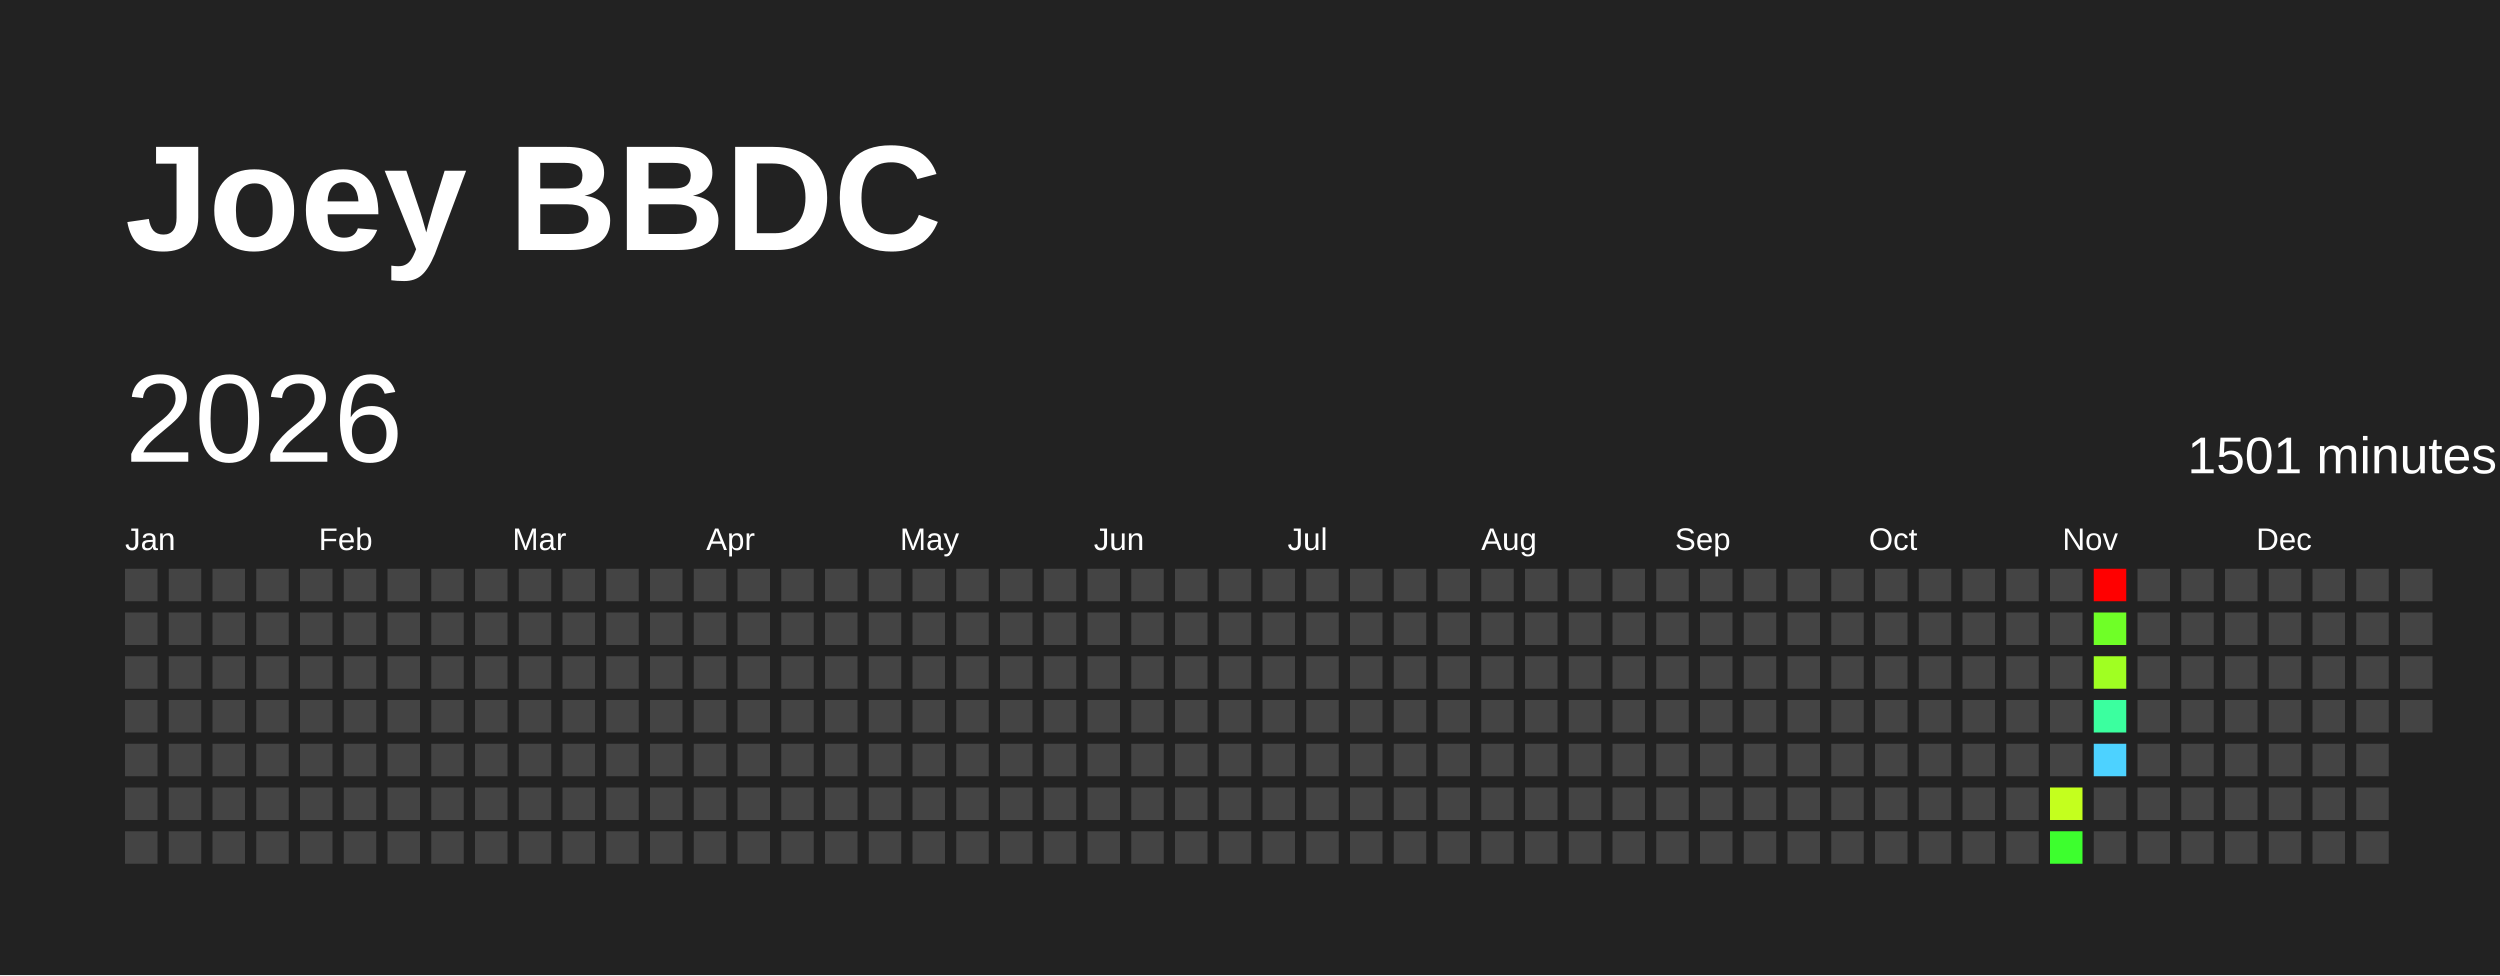
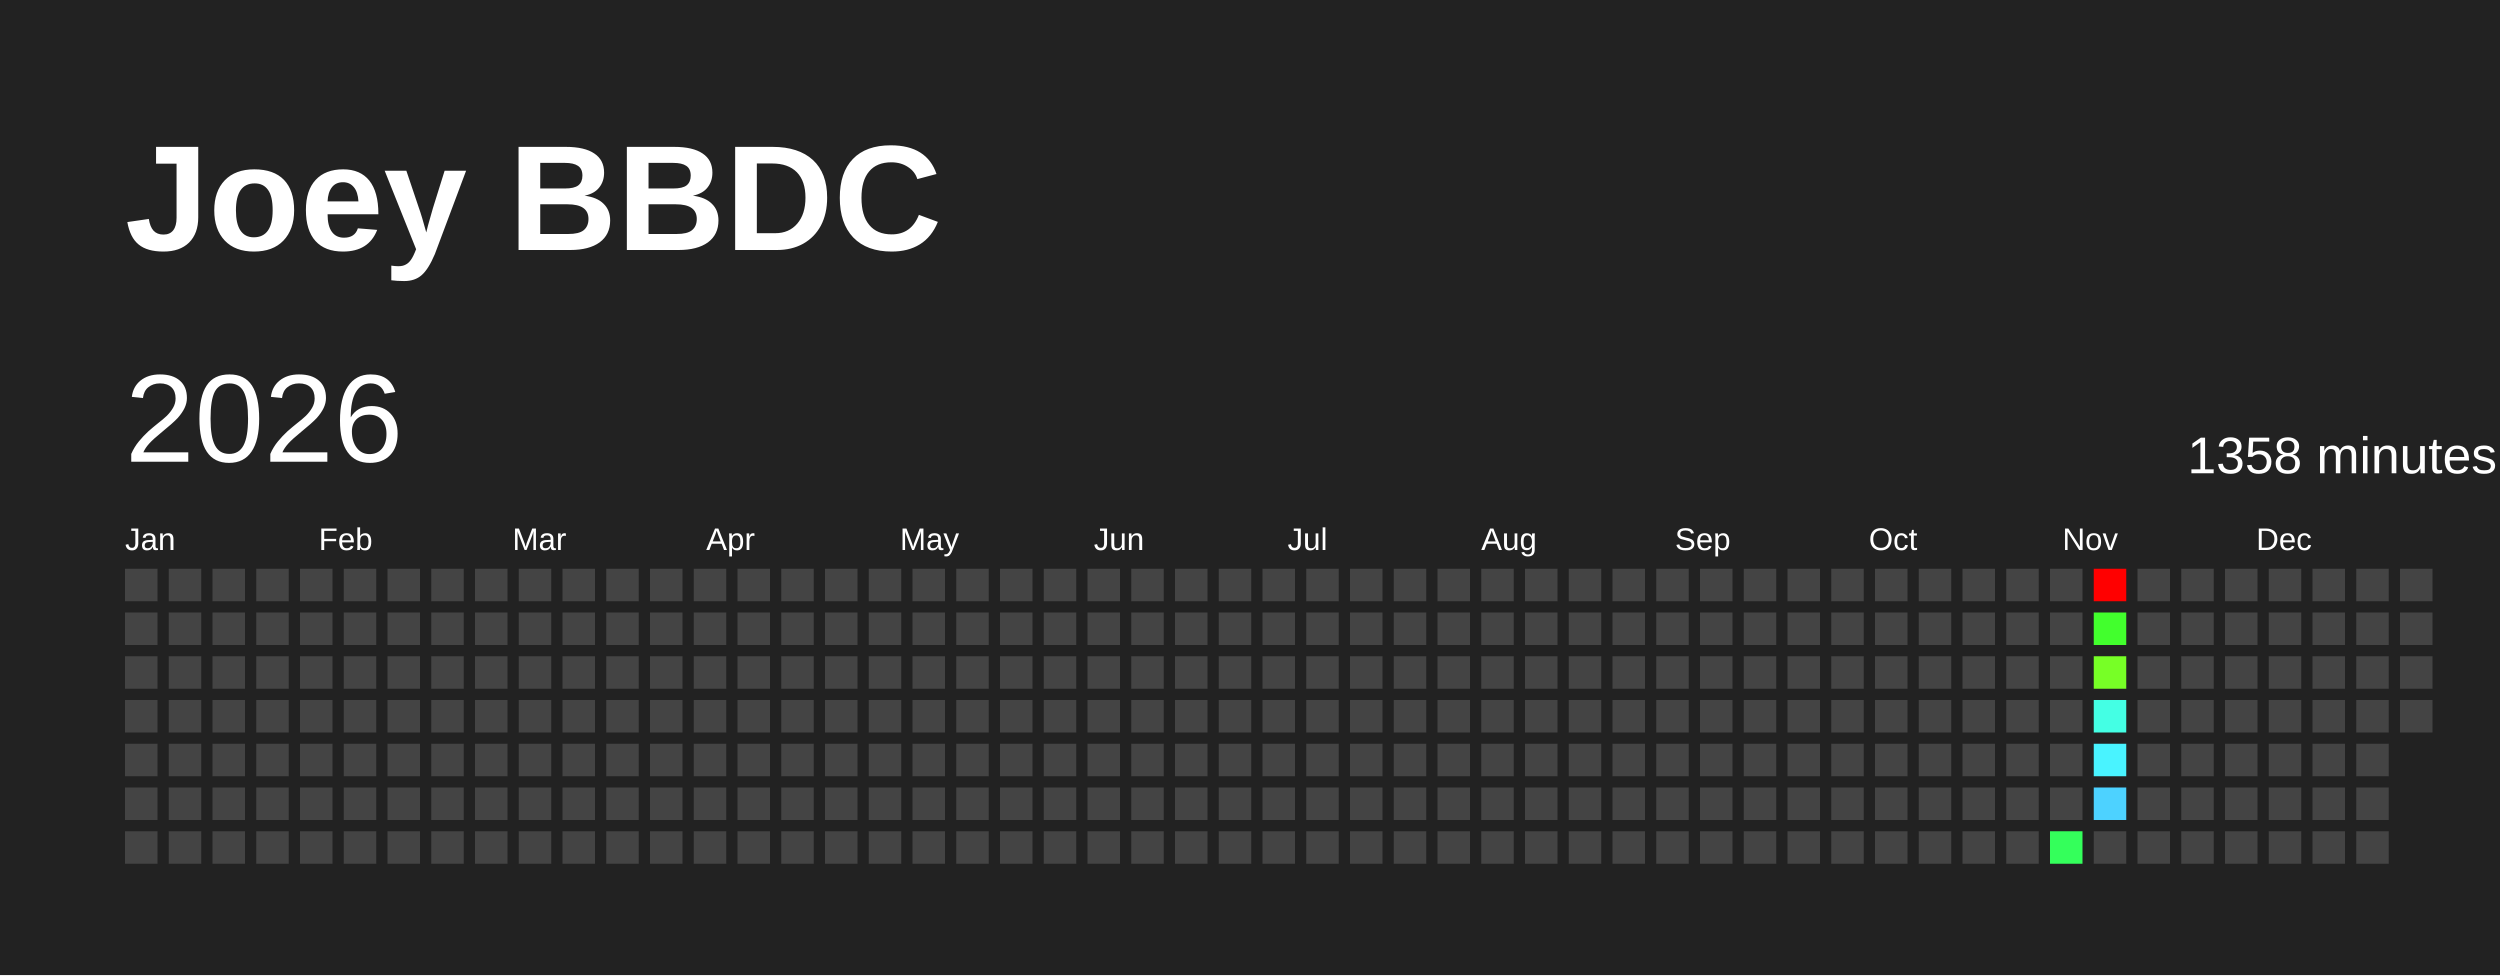
<svg xmlns="http://www.w3.org/2000/svg" baseProfile="full" height="78mm" version="1.1" viewBox="0,0,200,78" width="200mm">
  <defs />
  <rect fill="#222222" height="78" width="200" x="0" y="0" />
  <text fill="#FFFFFF" style="font-size:12px; font-family:Arial; font-weight:bold;" x="10" y="20">Joey BBDC</text>
  <text dominant-baseline="hanging" fill="#FFFFFF" style="font-size:10.0px; font-family:Arial;" x="10" y="30">2026</text>
-   <text dominant-baseline="hanging" fill="#FFFFFF" style="font-size:4.125px; font-family:Arial;" x="175" y="35">1501 minutes</text>
+   <text dominant-baseline="hanging" fill="#FFFFFF" style="font-size:4.125px; font-family:Arial;" x="175" y="35">1358 minutes</text>
  <text fill="#FFFFFF" style="font-size:2.5px; font-family:Arial" x="10.0" y="44">Jan</text>
  <text fill="#FFFFFF" style="font-size:2.5px; font-family:Arial" x="25.5" y="44">Feb</text>
  <text fill="#FFFFFF" style="font-size:2.5px; font-family:Arial" x="41.0" y="44">Mar</text>
  <text fill="#FFFFFF" style="font-size:2.5px; font-family:Arial" x="56.5" y="44">Apr</text>
  <text fill="#FFFFFF" style="font-size:2.5px; font-family:Arial" x="72.0" y="44">May</text>
  <text fill="#FFFFFF" style="font-size:2.5px; font-family:Arial" x="87.5" y="44">Jun</text>
  <text fill="#FFFFFF" style="font-size:2.5px; font-family:Arial" x="103.0" y="44">Jul</text>
  <text fill="#FFFFFF" style="font-size:2.5px; font-family:Arial" x="118.5" y="44">Aug</text>
  <text fill="#FFFFFF" style="font-size:2.5px; font-family:Arial" x="134.0" y="44">Sep</text>
  <text fill="#FFFFFF" style="font-size:2.5px; font-family:Arial" x="149.5" y="44">Oct</text>
  <text fill="#FFFFFF" style="font-size:2.5px; font-family:Arial" x="165.0" y="44">Nov</text>
  <text fill="#FFFFFF" style="font-size:2.5px; font-family:Arial" x="180.5" y="44">Dec</text>
  <rect fill="#444444" height="2.6" width="2.6" x="10.0" y="45.5" />
  <rect fill="#444444" height="2.6" width="2.6" x="10.0" y="49.0" />
  <rect fill="#444444" height="2.6" width="2.6" x="10.0" y="52.5" />
  <rect fill="#444444" height="2.6" width="2.6" x="10.0" y="56.0" />
  <rect fill="#444444" height="2.6" width="2.6" x="10.0" y="59.5" />
  <rect fill="#444444" height="2.6" width="2.6" x="10.0" y="63.0" />
  <rect fill="#444444" height="2.6" width="2.6" x="10.0" y="66.5" />
  <rect fill="#444444" height="2.6" width="2.6" x="13.5" y="45.5" />
  <rect fill="#444444" height="2.6" width="2.6" x="13.5" y="49.0" />
  <rect fill="#444444" height="2.6" width="2.6" x="13.5" y="52.5" />
  <rect fill="#444444" height="2.6" width="2.6" x="13.5" y="56.0" />
  <rect fill="#444444" height="2.6" width="2.6" x="13.5" y="59.5" />
  <rect fill="#444444" height="2.6" width="2.6" x="13.5" y="63.0" />
  <rect fill="#444444" height="2.6" width="2.6" x="13.5" y="66.5" />
  <rect fill="#444444" height="2.6" width="2.6" x="17.0" y="45.5" />
  <rect fill="#444444" height="2.6" width="2.6" x="17.0" y="49.0" />
  <rect fill="#444444" height="2.6" width="2.6" x="17.0" y="52.5" />
  <rect fill="#444444" height="2.6" width="2.6" x="17.0" y="56.0" />
  <rect fill="#444444" height="2.6" width="2.6" x="17.0" y="59.5" />
  <rect fill="#444444" height="2.6" width="2.6" x="17.0" y="63.0" />
  <rect fill="#444444" height="2.6" width="2.6" x="17.0" y="66.5" />
  <rect fill="#444444" height="2.6" width="2.6" x="20.5" y="45.5" />
  <rect fill="#444444" height="2.6" width="2.6" x="20.5" y="49.0" />
  <rect fill="#444444" height="2.6" width="2.6" x="20.5" y="52.5" />
  <rect fill="#444444" height="2.6" width="2.6" x="20.5" y="56.0" />
  <rect fill="#444444" height="2.6" width="2.6" x="20.5" y="59.5" />
  <rect fill="#444444" height="2.6" width="2.6" x="20.5" y="63.0" />
  <rect fill="#444444" height="2.6" width="2.6" x="20.5" y="66.5" />
  <rect fill="#444444" height="2.6" width="2.6" x="24.0" y="45.5" />
  <rect fill="#444444" height="2.6" width="2.6" x="24.0" y="49.0" />
  <rect fill="#444444" height="2.6" width="2.6" x="24.0" y="52.5" />
  <rect fill="#444444" height="2.6" width="2.6" x="24.0" y="56.0" />
  <rect fill="#444444" height="2.6" width="2.6" x="24.0" y="59.5" />
  <rect fill="#444444" height="2.6" width="2.6" x="24.0" y="63.0" />
  <rect fill="#444444" height="2.6" width="2.6" x="24.0" y="66.5" />
  <rect fill="#444444" height="2.6" width="2.6" x="27.5" y="45.5" />
  <rect fill="#444444" height="2.6" width="2.6" x="27.5" y="49.0" />
  <rect fill="#444444" height="2.6" width="2.6" x="27.5" y="52.5" />
  <rect fill="#444444" height="2.6" width="2.6" x="27.5" y="56.0" />
  <rect fill="#444444" height="2.6" width="2.6" x="27.5" y="59.5" />
  <rect fill="#444444" height="2.6" width="2.6" x="27.5" y="63.0" />
  <rect fill="#444444" height="2.6" width="2.6" x="27.5" y="66.5" />
  <rect fill="#444444" height="2.6" width="2.6" x="31.0" y="45.5" />
  <rect fill="#444444" height="2.6" width="2.6" x="31.0" y="49.0" />
  <rect fill="#444444" height="2.6" width="2.6" x="31.0" y="52.5" />
  <rect fill="#444444" height="2.6" width="2.6" x="31.0" y="56.0" />
  <rect fill="#444444" height="2.6" width="2.6" x="31.0" y="59.5" />
  <rect fill="#444444" height="2.6" width="2.6" x="31.0" y="63.0" />
  <rect fill="#444444" height="2.6" width="2.6" x="31.0" y="66.5" />
  <rect fill="#444444" height="2.6" width="2.6" x="34.5" y="45.5" />
  <rect fill="#444444" height="2.6" width="2.6" x="34.5" y="49.0" />
  <rect fill="#444444" height="2.6" width="2.6" x="34.5" y="52.5" />
  <rect fill="#444444" height="2.6" width="2.6" x="34.5" y="56.0" />
  <rect fill="#444444" height="2.6" width="2.6" x="34.5" y="59.5" />
  <rect fill="#444444" height="2.6" width="2.6" x="34.5" y="63.0" />
  <rect fill="#444444" height="2.6" width="2.6" x="34.5" y="66.5" />
  <rect fill="#444444" height="2.6" width="2.6" x="38.0" y="45.5" />
  <rect fill="#444444" height="2.6" width="2.6" x="38.0" y="49.0" />
  <rect fill="#444444" height="2.6" width="2.6" x="38.0" y="52.5" />
  <rect fill="#444444" height="2.6" width="2.6" x="38.0" y="56.0" />
  <rect fill="#444444" height="2.6" width="2.6" x="38.0" y="59.5" />
  <rect fill="#444444" height="2.6" width="2.6" x="38.0" y="63.0" />
  <rect fill="#444444" height="2.6" width="2.6" x="38.0" y="66.5" />
  <rect fill="#444444" height="2.6" width="2.6" x="41.5" y="45.5" />
  <rect fill="#444444" height="2.6" width="2.6" x="41.5" y="49.0" />
  <rect fill="#444444" height="2.6" width="2.6" x="41.5" y="52.5" />
  <rect fill="#444444" height="2.6" width="2.6" x="41.5" y="56.0" />
  <rect fill="#444444" height="2.6" width="2.6" x="41.5" y="59.5" />
  <rect fill="#444444" height="2.6" width="2.6" x="41.5" y="63.0" />
  <rect fill="#444444" height="2.6" width="2.6" x="41.5" y="66.5" />
  <rect fill="#444444" height="2.6" width="2.6" x="45.0" y="45.5" />
  <rect fill="#444444" height="2.6" width="2.6" x="45.0" y="49.0" />
  <rect fill="#444444" height="2.6" width="2.6" x="45.0" y="52.5" />
  <rect fill="#444444" height="2.6" width="2.6" x="45.0" y="56.0" />
  <rect fill="#444444" height="2.6" width="2.6" x="45.0" y="59.5" />
  <rect fill="#444444" height="2.6" width="2.6" x="45.0" y="63.0" />
  <rect fill="#444444" height="2.6" width="2.6" x="45.0" y="66.5" />
  <rect fill="#444444" height="2.6" width="2.6" x="48.5" y="45.5" />
  <rect fill="#444444" height="2.6" width="2.6" x="48.5" y="49.0" />
  <rect fill="#444444" height="2.6" width="2.6" x="48.5" y="52.5" />
  <rect fill="#444444" height="2.6" width="2.6" x="48.5" y="56.0" />
  <rect fill="#444444" height="2.6" width="2.6" x="48.5" y="59.5" />
  <rect fill="#444444" height="2.6" width="2.6" x="48.5" y="63.0" />
  <rect fill="#444444" height="2.6" width="2.6" x="48.5" y="66.5" />
  <rect fill="#444444" height="2.6" width="2.6" x="52.0" y="45.5" />
  <rect fill="#444444" height="2.6" width="2.6" x="52.0" y="49.0" />
  <rect fill="#444444" height="2.6" width="2.6" x="52.0" y="52.5" />
  <rect fill="#444444" height="2.6" width="2.6" x="52.0" y="56.0" />
  <rect fill="#444444" height="2.6" width="2.6" x="52.0" y="59.5" />
  <rect fill="#444444" height="2.6" width="2.6" x="52.0" y="63.0" />
  <rect fill="#444444" height="2.6" width="2.6" x="52.0" y="66.5" />
  <rect fill="#444444" height="2.6" width="2.6" x="55.5" y="45.5" />
  <rect fill="#444444" height="2.6" width="2.6" x="55.5" y="49.0" />
  <rect fill="#444444" height="2.6" width="2.6" x="55.5" y="52.5" />
  <rect fill="#444444" height="2.6" width="2.6" x="55.5" y="56.0" />
  <rect fill="#444444" height="2.6" width="2.6" x="55.5" y="59.5" />
  <rect fill="#444444" height="2.6" width="2.6" x="55.5" y="63.0" />
  <rect fill="#444444" height="2.6" width="2.6" x="55.5" y="66.5" />
  <rect fill="#444444" height="2.6" width="2.6" x="59.0" y="45.5" />
  <rect fill="#444444" height="2.6" width="2.6" x="59.0" y="49.0" />
  <rect fill="#444444" height="2.6" width="2.6" x="59.0" y="52.5" />
  <rect fill="#444444" height="2.6" width="2.6" x="59.0" y="56.0" />
  <rect fill="#444444" height="2.6" width="2.6" x="59.0" y="59.5" />
  <rect fill="#444444" height="2.6" width="2.6" x="59.0" y="63.0" />
  <rect fill="#444444" height="2.6" width="2.6" x="59.0" y="66.5" />
  <rect fill="#444444" height="2.6" width="2.6" x="62.5" y="45.5" />
  <rect fill="#444444" height="2.6" width="2.6" x="62.5" y="49.0" />
  <rect fill="#444444" height="2.6" width="2.6" x="62.5" y="52.5" />
  <rect fill="#444444" height="2.6" width="2.6" x="62.5" y="56.0" />
  <rect fill="#444444" height="2.6" width="2.6" x="62.5" y="59.5" />
  <rect fill="#444444" height="2.6" width="2.6" x="62.5" y="63.0" />
  <rect fill="#444444" height="2.6" width="2.6" x="62.5" y="66.5" />
  <rect fill="#444444" height="2.6" width="2.6" x="66.0" y="45.5" />
  <rect fill="#444444" height="2.6" width="2.6" x="66.0" y="49.0" />
  <rect fill="#444444" height="2.6" width="2.6" x="66.0" y="52.5" />
  <rect fill="#444444" height="2.6" width="2.6" x="66.0" y="56.0" />
  <rect fill="#444444" height="2.6" width="2.6" x="66.0" y="59.5" />
  <rect fill="#444444" height="2.6" width="2.6" x="66.0" y="63.0" />
  <rect fill="#444444" height="2.6" width="2.6" x="66.0" y="66.5" />
  <rect fill="#444444" height="2.6" width="2.6" x="69.5" y="45.5" />
  <rect fill="#444444" height="2.6" width="2.6" x="69.5" y="49.0" />
  <rect fill="#444444" height="2.6" width="2.6" x="69.5" y="52.5" />
  <rect fill="#444444" height="2.6" width="2.6" x="69.5" y="56.0" />
  <rect fill="#444444" height="2.6" width="2.6" x="69.5" y="59.5" />
  <rect fill="#444444" height="2.6" width="2.6" x="69.5" y="63.0" />
  <rect fill="#444444" height="2.6" width="2.6" x="69.5" y="66.5" />
  <rect fill="#444444" height="2.6" width="2.6" x="73.0" y="45.5" />
  <rect fill="#444444" height="2.6" width="2.6" x="73.0" y="49.0" />
  <rect fill="#444444" height="2.6" width="2.6" x="73.0" y="52.5" />
  <rect fill="#444444" height="2.6" width="2.6" x="73.0" y="56.0" />
  <rect fill="#444444" height="2.6" width="2.6" x="73.0" y="59.5" />
  <rect fill="#444444" height="2.6" width="2.6" x="73.0" y="63.0" />
  <rect fill="#444444" height="2.6" width="2.6" x="73.0" y="66.5" />
  <rect fill="#444444" height="2.6" width="2.6" x="76.5" y="45.5" />
  <rect fill="#444444" height="2.6" width="2.6" x="76.5" y="49.0" />
  <rect fill="#444444" height="2.6" width="2.6" x="76.5" y="52.5" />
  <rect fill="#444444" height="2.6" width="2.6" x="76.5" y="56.0" />
  <rect fill="#444444" height="2.6" width="2.6" x="76.5" y="59.5" />
  <rect fill="#444444" height="2.6" width="2.6" x="76.5" y="63.0" />
  <rect fill="#444444" height="2.6" width="2.6" x="76.5" y="66.5" />
  <rect fill="#444444" height="2.6" width="2.6" x="80.0" y="45.5" />
  <rect fill="#444444" height="2.6" width="2.6" x="80.0" y="49.0" />
  <rect fill="#444444" height="2.6" width="2.6" x="80.0" y="52.5" />
  <rect fill="#444444" height="2.6" width="2.6" x="80.0" y="56.0" />
  <rect fill="#444444" height="2.6" width="2.6" x="80.0" y="59.5" />
  <rect fill="#444444" height="2.6" width="2.6" x="80.0" y="63.0" />
  <rect fill="#444444" height="2.6" width="2.6" x="80.0" y="66.5" />
  <rect fill="#444444" height="2.6" width="2.6" x="83.5" y="45.5" />
  <rect fill="#444444" height="2.6" width="2.6" x="83.5" y="49.0" />
  <rect fill="#444444" height="2.6" width="2.6" x="83.5" y="52.5" />
  <rect fill="#444444" height="2.6" width="2.6" x="83.5" y="56.0" />
  <rect fill="#444444" height="2.6" width="2.6" x="83.5" y="59.5" />
  <rect fill="#444444" height="2.6" width="2.6" x="83.5" y="63.0" />
  <rect fill="#444444" height="2.6" width="2.6" x="83.5" y="66.5" />
  <rect fill="#444444" height="2.6" width="2.6" x="87.0" y="45.5" />
  <rect fill="#444444" height="2.6" width="2.6" x="87.0" y="49.0" />
  <rect fill="#444444" height="2.6" width="2.6" x="87.0" y="52.5" />
  <rect fill="#444444" height="2.6" width="2.6" x="87.0" y="56.0" />
  <rect fill="#444444" height="2.6" width="2.6" x="87.0" y="59.5" />
  <rect fill="#444444" height="2.6" width="2.6" x="87.0" y="63.0" />
  <rect fill="#444444" height="2.6" width="2.6" x="87.0" y="66.5" />
  <rect fill="#444444" height="2.6" width="2.6" x="90.5" y="45.5" />
  <rect fill="#444444" height="2.6" width="2.6" x="90.5" y="49.0" />
  <rect fill="#444444" height="2.6" width="2.6" x="90.5" y="52.5" />
  <rect fill="#444444" height="2.6" width="2.6" x="90.5" y="56.0" />
  <rect fill="#444444" height="2.6" width="2.6" x="90.5" y="59.5" />
  <rect fill="#444444" height="2.6" width="2.6" x="90.5" y="63.0" />
  <rect fill="#444444" height="2.6" width="2.6" x="90.5" y="66.5" />
  <rect fill="#444444" height="2.6" width="2.6" x="94.0" y="45.5" />
  <rect fill="#444444" height="2.6" width="2.6" x="94.0" y="49.0" />
  <rect fill="#444444" height="2.6" width="2.6" x="94.0" y="52.5" />
  <rect fill="#444444" height="2.6" width="2.6" x="94.0" y="56.0" />
  <rect fill="#444444" height="2.6" width="2.6" x="94.0" y="59.5" />
  <rect fill="#444444" height="2.6" width="2.6" x="94.0" y="63.0" />
  <rect fill="#444444" height="2.6" width="2.6" x="94.0" y="66.5" />
  <rect fill="#444444" height="2.6" width="2.6" x="97.5" y="45.5" />
  <rect fill="#444444" height="2.6" width="2.6" x="97.5" y="49.0" />
  <rect fill="#444444" height="2.6" width="2.6" x="97.5" y="52.5" />
  <rect fill="#444444" height="2.6" width="2.6" x="97.5" y="56.0" />
  <rect fill="#444444" height="2.6" width="2.6" x="97.5" y="59.5" />
  <rect fill="#444444" height="2.6" width="2.6" x="97.5" y="63.0" />
  <rect fill="#444444" height="2.6" width="2.6" x="97.5" y="66.5" />
  <rect fill="#444444" height="2.6" width="2.6" x="101.0" y="45.5" />
  <rect fill="#444444" height="2.6" width="2.6" x="101.0" y="49.0" />
  <rect fill="#444444" height="2.6" width="2.6" x="101.0" y="52.5" />
  <rect fill="#444444" height="2.6" width="2.6" x="101.0" y="56.0" />
  <rect fill="#444444" height="2.6" width="2.6" x="101.0" y="59.5" />
  <rect fill="#444444" height="2.6" width="2.6" x="101.0" y="63.0" />
  <rect fill="#444444" height="2.6" width="2.6" x="101.0" y="66.5" />
  <rect fill="#444444" height="2.6" width="2.6" x="104.5" y="45.5" />
  <rect fill="#444444" height="2.6" width="2.6" x="104.5" y="49.0" />
  <rect fill="#444444" height="2.6" width="2.6" x="104.5" y="52.5" />
  <rect fill="#444444" height="2.6" width="2.6" x="104.5" y="56.0" />
  <rect fill="#444444" height="2.6" width="2.6" x="104.5" y="59.5" />
  <rect fill="#444444" height="2.6" width="2.6" x="104.5" y="63.0" />
  <rect fill="#444444" height="2.6" width="2.6" x="104.5" y="66.5" />
  <rect fill="#444444" height="2.6" width="2.6" x="108.0" y="45.5" />
  <rect fill="#444444" height="2.6" width="2.6" x="108.0" y="49.0" />
  <rect fill="#444444" height="2.6" width="2.6" x="108.0" y="52.5" />
  <rect fill="#444444" height="2.6" width="2.6" x="108.0" y="56.0" />
  <rect fill="#444444" height="2.6" width="2.6" x="108.0" y="59.5" />
  <rect fill="#444444" height="2.6" width="2.6" x="108.0" y="63.0" />
  <rect fill="#444444" height="2.6" width="2.6" x="108.0" y="66.5" />
  <rect fill="#444444" height="2.6" width="2.6" x="111.5" y="45.5" />
  <rect fill="#444444" height="2.6" width="2.6" x="111.5" y="49.0" />
  <rect fill="#444444" height="2.6" width="2.6" x="111.5" y="52.5" />
  <rect fill="#444444" height="2.6" width="2.6" x="111.5" y="56.0" />
  <rect fill="#444444" height="2.6" width="2.6" x="111.5" y="59.5" />
  <rect fill="#444444" height="2.6" width="2.6" x="111.5" y="63.0" />
  <rect fill="#444444" height="2.6" width="2.6" x="111.5" y="66.5" />
  <rect fill="#444444" height="2.6" width="2.6" x="115.0" y="45.5" />
  <rect fill="#444444" height="2.6" width="2.6" x="115.0" y="49.0" />
  <rect fill="#444444" height="2.6" width="2.6" x="115.0" y="52.5" />
  <rect fill="#444444" height="2.6" width="2.6" x="115.0" y="56.0" />
  <rect fill="#444444" height="2.6" width="2.6" x="115.0" y="59.5" />
  <rect fill="#444444" height="2.6" width="2.6" x="115.0" y="63.0" />
  <rect fill="#444444" height="2.6" width="2.6" x="115.0" y="66.5" />
  <rect fill="#444444" height="2.6" width="2.6" x="118.5" y="45.5" />
  <rect fill="#444444" height="2.6" width="2.6" x="118.5" y="49.0" />
  <rect fill="#444444" height="2.6" width="2.6" x="118.5" y="52.5" />
  <rect fill="#444444" height="2.6" width="2.6" x="118.5" y="56.0" />
  <rect fill="#444444" height="2.6" width="2.6" x="118.5" y="59.5" />
  <rect fill="#444444" height="2.6" width="2.6" x="118.5" y="63.0" />
  <rect fill="#444444" height="2.6" width="2.6" x="118.5" y="66.5" />
  <rect fill="#444444" height="2.6" width="2.6" x="122.0" y="45.5" />
  <rect fill="#444444" height="2.6" width="2.6" x="122.0" y="49.0" />
  <rect fill="#444444" height="2.6" width="2.6" x="122.0" y="52.5" />
  <rect fill="#444444" height="2.6" width="2.6" x="122.0" y="56.0" />
  <rect fill="#444444" height="2.6" width="2.6" x="122.0" y="59.5" />
  <rect fill="#444444" height="2.6" width="2.6" x="122.0" y="63.0" />
  <rect fill="#444444" height="2.6" width="2.6" x="122.0" y="66.5" />
  <rect fill="#444444" height="2.6" width="2.6" x="125.5" y="45.5" />
  <rect fill="#444444" height="2.6" width="2.6" x="125.5" y="49.0" />
  <rect fill="#444444" height="2.6" width="2.6" x="125.5" y="52.5" />
  <rect fill="#444444" height="2.6" width="2.6" x="125.5" y="56.0" />
  <rect fill="#444444" height="2.6" width="2.6" x="125.5" y="59.5" />
  <rect fill="#444444" height="2.6" width="2.6" x="125.5" y="63.0" />
  <rect fill="#444444" height="2.6" width="2.6" x="125.5" y="66.5" />
  <rect fill="#444444" height="2.6" width="2.6" x="129.0" y="45.5" />
  <rect fill="#444444" height="2.6" width="2.6" x="129.0" y="49.0" />
  <rect fill="#444444" height="2.6" width="2.6" x="129.0" y="52.5" />
  <rect fill="#444444" height="2.6" width="2.6" x="129.0" y="56.0" />
  <rect fill="#444444" height="2.6" width="2.6" x="129.0" y="59.5" />
  <rect fill="#444444" height="2.6" width="2.6" x="129.0" y="63.0" />
  <rect fill="#444444" height="2.6" width="2.6" x="129.0" y="66.5" />
  <rect fill="#444444" height="2.6" width="2.6" x="132.5" y="45.5" />
  <rect fill="#444444" height="2.6" width="2.6" x="132.5" y="49.0" />
  <rect fill="#444444" height="2.6" width="2.6" x="132.5" y="52.5" />
  <rect fill="#444444" height="2.6" width="2.6" x="132.5" y="56.0" />
  <rect fill="#444444" height="2.6" width="2.6" x="132.5" y="59.5" />
  <rect fill="#444444" height="2.6" width="2.6" x="132.5" y="63.0" />
  <rect fill="#444444" height="2.6" width="2.6" x="132.5" y="66.5" />
  <rect fill="#444444" height="2.6" width="2.6" x="136.0" y="45.5" />
  <rect fill="#444444" height="2.6" width="2.6" x="136.0" y="49.0" />
  <rect fill="#444444" height="2.6" width="2.6" x="136.0" y="52.5" />
  <rect fill="#444444" height="2.6" width="2.6" x="136.0" y="56.0" />
  <rect fill="#444444" height="2.6" width="2.6" x="136.0" y="59.5" />
  <rect fill="#444444" height="2.6" width="2.6" x="136.0" y="63.0" />
  <rect fill="#444444" height="2.6" width="2.6" x="136.0" y="66.5" />
  <rect fill="#444444" height="2.6" width="2.6" x="139.5" y="45.5" />
  <rect fill="#444444" height="2.6" width="2.6" x="139.5" y="49.0" />
  <rect fill="#444444" height="2.6" width="2.6" x="139.5" y="52.5" />
  <rect fill="#444444" height="2.6" width="2.6" x="139.5" y="56.0" />
  <rect fill="#444444" height="2.6" width="2.6" x="139.5" y="59.5" />
  <rect fill="#444444" height="2.6" width="2.6" x="139.5" y="63.0" />
  <rect fill="#444444" height="2.6" width="2.6" x="139.5" y="66.5" />
  <rect fill="#444444" height="2.6" width="2.6" x="143.0" y="45.5" />
  <rect fill="#444444" height="2.6" width="2.6" x="143.0" y="49.0" />
  <rect fill="#444444" height="2.6" width="2.6" x="143.0" y="52.5" />
  <rect fill="#444444" height="2.6" width="2.6" x="143.0" y="56.0" />
  <rect fill="#444444" height="2.6" width="2.6" x="143.0" y="59.5" />
  <rect fill="#444444" height="2.6" width="2.6" x="143.0" y="63.0" />
  <rect fill="#444444" height="2.6" width="2.6" x="143.0" y="66.5" />
  <rect fill="#444444" height="2.6" width="2.6" x="146.5" y="45.5" />
  <rect fill="#444444" height="2.6" width="2.6" x="146.5" y="49.0" />
  <rect fill="#444444" height="2.6" width="2.6" x="146.5" y="52.5" />
  <rect fill="#444444" height="2.6" width="2.6" x="146.5" y="56.0" />
  <rect fill="#444444" height="2.6" width="2.6" x="146.5" y="59.5" />
  <rect fill="#444444" height="2.6" width="2.6" x="146.5" y="63.0" />
  <rect fill="#444444" height="2.6" width="2.6" x="146.5" y="66.5" />
  <rect fill="#444444" height="2.6" width="2.6" x="150.0" y="45.5" />
  <rect fill="#444444" height="2.6" width="2.6" x="150.0" y="49.0" />
  <rect fill="#444444" height="2.6" width="2.6" x="150.0" y="52.5" />
  <rect fill="#444444" height="2.6" width="2.6" x="150.0" y="56.0" />
  <rect fill="#444444" height="2.6" width="2.6" x="150.0" y="59.5" />
  <rect fill="#444444" height="2.6" width="2.6" x="150.0" y="63.0" />
  <rect fill="#444444" height="2.6" width="2.6" x="150.0" y="66.5" />
  <rect fill="#444444" height="2.6" width="2.6" x="153.5" y="45.5" />
  <rect fill="#444444" height="2.6" width="2.6" x="153.5" y="49.0" />
  <rect fill="#444444" height="2.6" width="2.6" x="153.5" y="52.5" />
  <rect fill="#444444" height="2.6" width="2.6" x="153.5" y="56.0" />
  <rect fill="#444444" height="2.6" width="2.6" x="153.5" y="59.5" />
  <rect fill="#444444" height="2.6" width="2.6" x="153.5" y="63.0" />
  <rect fill="#444444" height="2.6" width="2.6" x="153.5" y="66.5" />
  <rect fill="#444444" height="2.6" width="2.6" x="157.0" y="45.5" />
  <rect fill="#444444" height="2.6" width="2.6" x="157.0" y="49.0" />
  <rect fill="#444444" height="2.6" width="2.6" x="157.0" y="52.5" />
  <rect fill="#444444" height="2.6" width="2.6" x="157.0" y="56.0" />
  <rect fill="#444444" height="2.6" width="2.6" x="157.0" y="59.5" />
  <rect fill="#444444" height="2.6" width="2.6" x="157.0" y="63.0" />
  <rect fill="#444444" height="2.6" width="2.6" x="157.0" y="66.5" />
  <rect fill="#444444" height="2.6" width="2.6" x="160.5" y="45.5" />
  <rect fill="#444444" height="2.6" width="2.6" x="160.5" y="49.0" />
  <rect fill="#444444" height="2.6" width="2.6" x="160.5" y="52.5" />
  <rect fill="#444444" height="2.6" width="2.6" x="160.5" y="56.0" />
  <rect fill="#444444" height="2.6" width="2.6" x="160.5" y="59.5" />
  <rect fill="#444444" height="2.6" width="2.6" x="160.5" y="63.0" />
  <rect fill="#444444" height="2.6" width="2.6" x="160.5" y="66.5" />
  <rect fill="#444444" height="2.6" width="2.6" x="164.0" y="45.5" />
  <rect fill="#444444" height="2.6" width="2.6" x="164.0" y="49.0" />
  <rect fill="#444444" height="2.6" width="2.6" x="164.0" y="52.5" />
  <rect fill="#444444" height="2.6" width="2.6" x="164.0" y="56.0" />
  <rect fill="#444444" height="2.6" width="2.6" x="164.0" y="59.5" />
-   <rect fill="#c4ff1e" height="2.6" width="2.6" x="164.0" y="63.0" />
-   <rect fill="#3dff2e" height="2.6" width="2.6" x="164.0" y="66.5" />
+   <rect fill="#444444" height="2.6" width="2.6" x="164.0" y="63.0" />
+   <rect fill="#34ff5b" height="2.6" width="2.6" x="164.0" y="66.5" />
  <rect fill="red" height="2.6" width="2.6" x="167.5" y="45.5" />
-   <rect fill="#6fff27" height="2.6" width="2.6" x="167.5" y="49.0" />
-   <rect fill="#a0ff22" height="2.6" width="2.6" x="167.5" y="52.5" />
-   <rect fill="#3bff9f" height="2.6" width="2.6" x="167.5" y="56.0" />
-   <rect fill="#4dd2ff" height="2.6" width="2.6" x="167.5" y="59.5" />
-   <rect fill="#444444" height="2.6" width="2.6" x="167.5" y="63.0" />
+   <rect fill="#42ff2d" height="2.6" width="2.6" x="167.5" y="49.0" />
+   <rect fill="#77ff26" height="2.6" width="2.6" x="167.5" y="52.5" />
+   <rect fill="#44ffe4" height="2.6" width="2.6" x="167.5" y="56.0" />
+   <rect fill="#49f3ff" height="2.6" width="2.6" x="167.5" y="59.5" />
+   <rect fill="#4dd2ff" height="2.6" width="2.6" x="167.5" y="63.0" />
  <rect fill="#444444" height="2.6" width="2.6" x="167.5" y="66.5" />
  <rect fill="#444444" height="2.6" width="2.6" x="171.0" y="45.5" />
  <rect fill="#444444" height="2.6" width="2.6" x="171.0" y="49.0" />
  <rect fill="#444444" height="2.6" width="2.6" x="171.0" y="52.5" />
  <rect fill="#444444" height="2.6" width="2.6" x="171.0" y="56.0" />
  <rect fill="#444444" height="2.6" width="2.6" x="171.0" y="59.5" />
  <rect fill="#444444" height="2.6" width="2.6" x="171.0" y="63.0" />
  <rect fill="#444444" height="2.6" width="2.6" x="171.0" y="66.5" />
  <rect fill="#444444" height="2.6" width="2.6" x="174.5" y="45.5" />
  <rect fill="#444444" height="2.6" width="2.6" x="174.5" y="49.0" />
  <rect fill="#444444" height="2.6" width="2.6" x="174.5" y="52.5" />
  <rect fill="#444444" height="2.6" width="2.6" x="174.5" y="56.0" />
  <rect fill="#444444" height="2.6" width="2.6" x="174.5" y="59.5" />
  <rect fill="#444444" height="2.6" width="2.6" x="174.5" y="63.0" />
  <rect fill="#444444" height="2.6" width="2.6" x="174.5" y="66.5" />
  <rect fill="#444444" height="2.6" width="2.6" x="178.0" y="45.5" />
  <rect fill="#444444" height="2.6" width="2.6" x="178.0" y="49.0" />
  <rect fill="#444444" height="2.6" width="2.6" x="178.0" y="52.5" />
  <rect fill="#444444" height="2.6" width="2.6" x="178.0" y="56.0" />
  <rect fill="#444444" height="2.6" width="2.6" x="178.0" y="59.5" />
  <rect fill="#444444" height="2.6" width="2.6" x="178.0" y="63.0" />
  <rect fill="#444444" height="2.6" width="2.6" x="178.0" y="66.5" />
  <rect fill="#444444" height="2.6" width="2.6" x="181.5" y="45.5" />
  <rect fill="#444444" height="2.6" width="2.6" x="181.5" y="49.0" />
  <rect fill="#444444" height="2.6" width="2.6" x="181.5" y="52.5" />
  <rect fill="#444444" height="2.6" width="2.6" x="181.5" y="56.0" />
  <rect fill="#444444" height="2.6" width="2.6" x="181.5" y="59.5" />
  <rect fill="#444444" height="2.6" width="2.6" x="181.5" y="63.0" />
  <rect fill="#444444" height="2.6" width="2.6" x="181.5" y="66.5" />
  <rect fill="#444444" height="2.6" width="2.6" x="185.0" y="45.5" />
  <rect fill="#444444" height="2.6" width="2.6" x="185.0" y="49.0" />
  <rect fill="#444444" height="2.6" width="2.6" x="185.0" y="52.5" />
  <rect fill="#444444" height="2.6" width="2.6" x="185.0" y="56.0" />
  <rect fill="#444444" height="2.6" width="2.6" x="185.0" y="59.5" />
  <rect fill="#444444" height="2.6" width="2.6" x="185.0" y="63.0" />
  <rect fill="#444444" height="2.6" width="2.6" x="185.0" y="66.5" />
  <rect fill="#444444" height="2.6" width="2.6" x="188.5" y="45.5" />
  <rect fill="#444444" height="2.6" width="2.6" x="188.5" y="49.0" />
  <rect fill="#444444" height="2.6" width="2.6" x="188.5" y="52.5" />
  <rect fill="#444444" height="2.6" width="2.6" x="188.5" y="56.0" />
  <rect fill="#444444" height="2.6" width="2.6" x="188.5" y="59.5" />
  <rect fill="#444444" height="2.6" width="2.6" x="188.5" y="63.0" />
  <rect fill="#444444" height="2.6" width="2.6" x="188.5" y="66.5" />
  <rect fill="#444444" height="2.6" width="2.6" x="192.0" y="45.5" />
  <rect fill="#444444" height="2.6" width="2.6" x="192.0" y="49.0" />
  <rect fill="#444444" height="2.6" width="2.6" x="192.0" y="52.5" />
  <rect fill="#444444" height="2.6" width="2.6" x="192.0" y="56.0" />
</svg>
